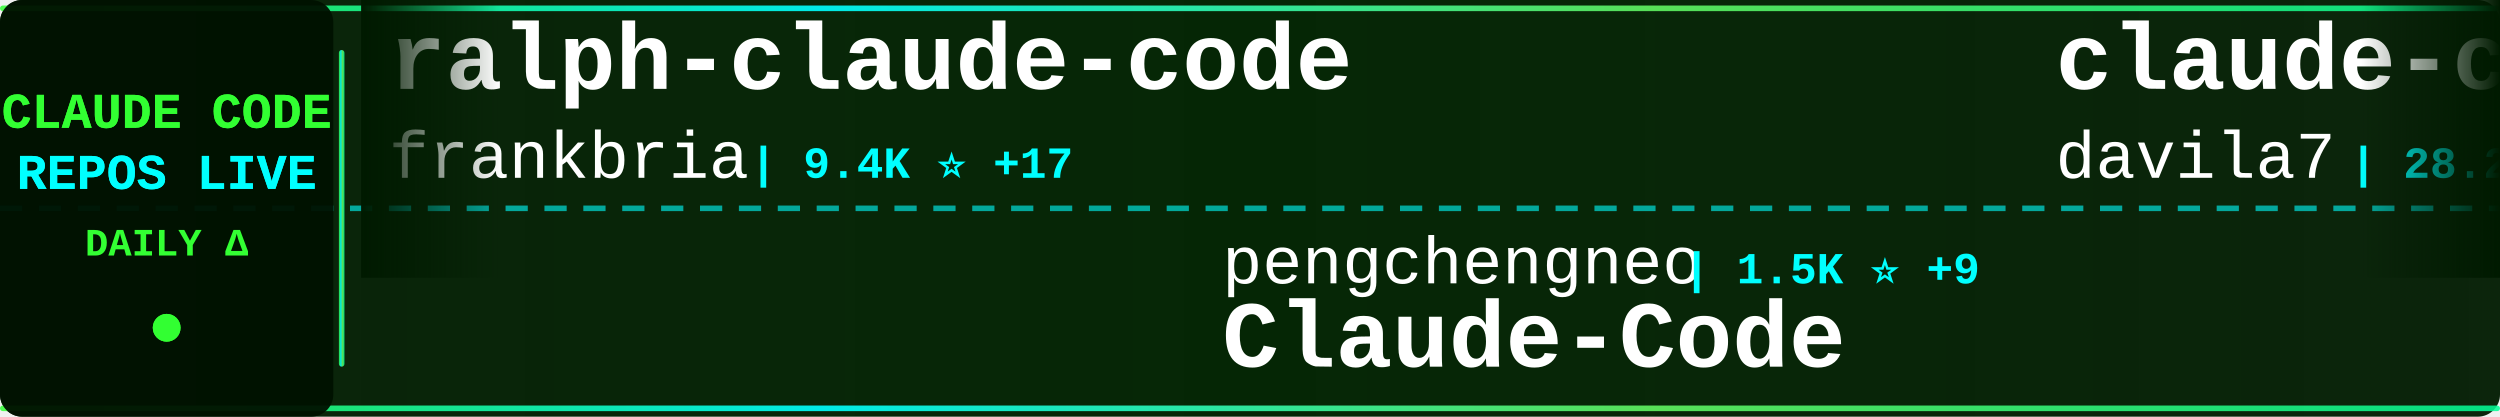
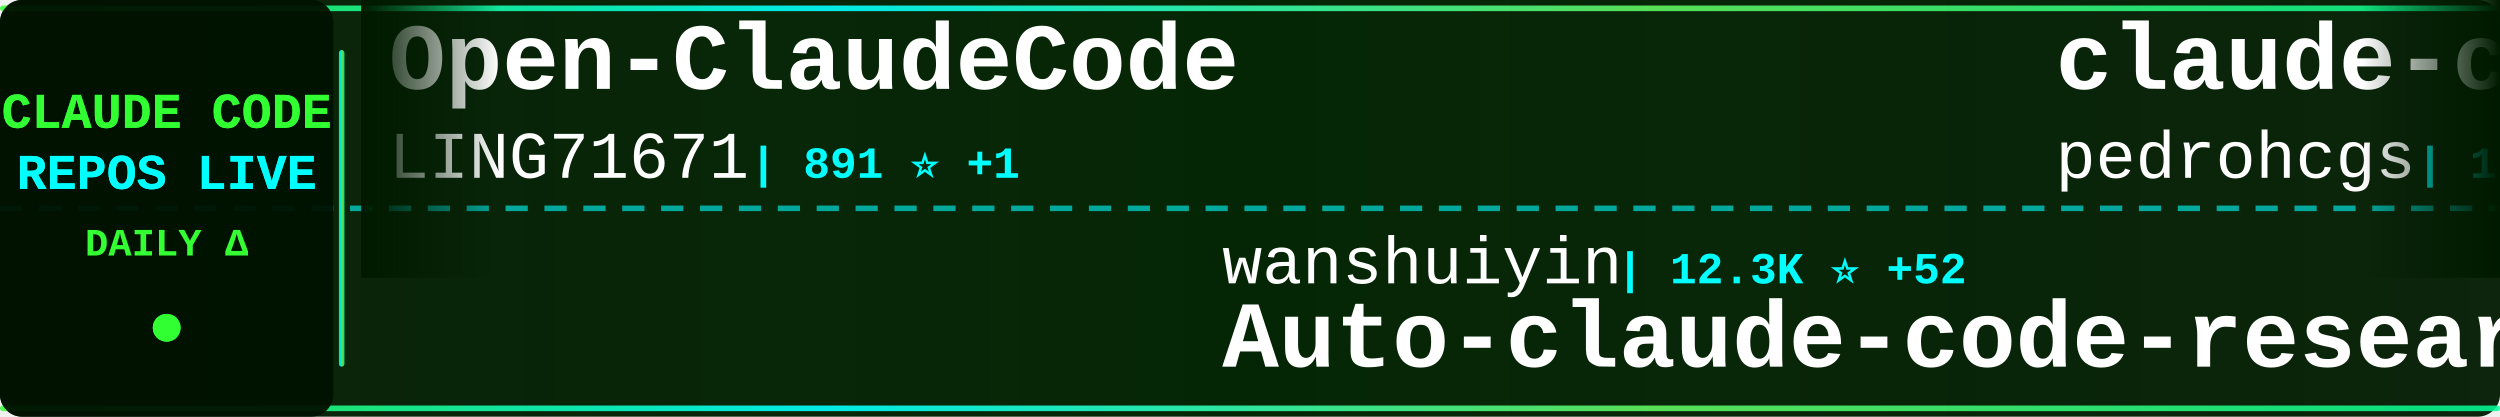
<svg xmlns="http://www.w3.org/2000/svg" width="900" height="150">
  <defs>
    <linearGradient id="tickerBg" x1="0%" y1="0%" x2="100%" y2="0%">
      <stop offset="0%" style="stop-color:#001a00;stop-opacity:0.95" />
      <stop offset="50%" style="stop-color:#002200;stop-opacity:0.98" />
      <stop offset="100%" style="stop-color:#001a00;stop-opacity:0.95" />
    </linearGradient>
    <linearGradient id="borderGrad" x1="0%" y1="0%" x2="100%" y2="0%">
      <stop offset="0%" style="stop-color:#33ff33;stop-opacity:0.85">
        <animate attributeName="stop-opacity" values="0.85;1;0.85" dur="2s" repeatCount="indefinite" />
      </stop>
      <stop offset="33%" style="stop-color:#00ffff;stop-opacity:0.9">
        <animate attributeName="stop-opacity" values="0.9;1;0.9" dur="2.2s" repeatCount="indefinite" />
      </stop>
      <stop offset="66%" style="stop-color:#66ff66;stop-opacity:0.85">
        <animate attributeName="stop-opacity" values="0.85;1;0.85" dur="1.8s" repeatCount="indefinite" />
      </stop>
      <stop offset="100%" style="stop-color:#00ff99;stop-opacity:0.85">
        <animate attributeName="stop-opacity" values="0.85;1;0.85" dur="2s" repeatCount="indefinite" />
      </stop>
    </linearGradient>
    <filter id="textGlow">
      <feGaussianBlur stdDeviation="0.1" result="coloredBlur" />
      <feMerge>
        <feMergeNode in="coloredBlur" />
        <feMergeNode in="SourceGraphic" />
      </feMerge>
    </filter>
    <filter id="metricGlow">
      <feGaussianBlur stdDeviation="0.2" result="coloredBlur" />
      <feMerge>
        <feMergeNode in="coloredBlur" />
        <feMergeNode in="SourceGraphic" />
      </feMerge>
    </filter>
    <linearGradient id="leftFade" x1="0%" y1="0%" x2="100%" y2="0%">
      <stop offset="0%" style="stop-color:#001a00;stop-opacity:1" />
      <stop offset="100%" style="stop-color:#001a00;stop-opacity:0" />
    </linearGradient>
    <linearGradient id="rightFade" x1="0%" y1="0%" x2="100%" y2="0%">
      <stop offset="0%" style="stop-color:#001a00;stop-opacity:0" />
      <stop offset="100%" style="stop-color:#001a00;stop-opacity:1" />
    </linearGradient>
  </defs>
  <rect width="900" height="150" fill="url(#tickerBg)" rx="8" />
  <rect x="0" y="2" width="900" height="2" fill="url(#borderGrad)" rx="1" />
  <rect x="0" y="146" width="900" height="2" fill="url(#borderGrad)" rx="1" />
  <line x1="0" y1="75" x2="900" y2="75" stroke="#00ffff" stroke-width="2" stroke-dasharray="8 6" opacity="0.6" />
  <rect x="0" y="0" width="120" height="150" fill="#001100" opacity="0.95" rx="8" />
  <text x="60" y="46" font-family="'Courier New', monospace" font-size="18" font-weight="bold" fill="#33ff33" text-anchor="middle" filter="url(#textGlow)">
    CLAUDE CODE
  </text>
  <text x="60" y="68" font-family="'Courier New', monospace" font-size="18" font-weight="bold" fill="#00ffff" text-anchor="middle" filter="url(#textGlow)">
    REPOS LIVE
  </text>
  <text x="60" y="92" font-family="'Courier New', monospace" font-size="14" font-weight="bold" fill="#33ff33" text-anchor="middle">
    DAILY Δ
  </text>
  <circle cx="60" cy="118" r="5" fill="#33ff33" filter="url(#metricGlow)">
    <animate attributeName="r" values="4;6;4" dur="1.5s" repeatCount="indefinite" />
    <animate attributeName="opacity" values="0.6;1;0.6" dur="1.5s" repeatCount="indefinite" />
  </circle>
  <rect x="122" y="18" width="2" height="114" fill="url(#borderGrad)" rx="1" />
  <clipPath id="tickerClip">
    <rect x="130" y="0" width="770" height="150" />
  </clipPath>
  <g clip-path="url(#tickerClip)">
    <g id="tickerItems">
      <animateTransform attributeName="transform" attributeType="XML" type="translate" from="0 0" to="-3000 0" dur="54s" repeatCount="indefinite" />
      <g transform="translate(0, 0)">
-         <text x="140" y="32" font-family="'Courier New', monospace" font-size="34" font-weight="bold" fill="#ffffff">ralph-claude-code</text>
-         <text x="140" y="64" font-family="'Courier New', monospace" font-size="24" font-weight="normal" fill="#ffffff" opacity="1.0">frankbria</text>
-         <text x="270" y="64" font-family="'Courier New', monospace" font-size="16" font-weight="bold" fill="#00ffff"> | 9.4K ⭐ +17</text>
+         <text x="140" y="32" font-family="'Courier New', monospace" font-size="34" font-weight="bold" fill="#ffffff">Open-ClaudeCode</text>
+         <text x="140" y="64" font-family="'Courier New', monospace" font-size="24" font-weight="normal" fill="#ffffff" opacity="1.0">LING71671</text>
+         <text x="270" y="64" font-family="'Courier New', monospace" font-size="16" font-weight="bold" fill="#00ffff"> | 891 ⭐ +1</text>
      </g>
      <g transform="translate(300, 0)">
-         <text x="140" y="102" font-family="'Courier New', monospace" font-size="24" font-weight="normal" fill="#ffffff" opacity="1.0">pengchengneo</text>
-         <text x="306" y="102" font-family="'Courier New', monospace" font-size="16" font-weight="bold" fill="#00ffff"> | 1.5K ⭐ +9</text>
-         <text x="140" y="132" font-family="'Courier New', monospace" font-size="34" font-weight="bold" fill="#ffffff">Claude-Code</text>
+         <text x="140" y="102" font-family="'Courier New', monospace" font-size="24" font-weight="normal" fill="#ffffff" opacity="1.0">wanshuiyin</text>
+         <text x="282" y="102" font-family="'Courier New', monospace" font-size="16" font-weight="bold" fill="#00ffff"> | 12.3K ⭐ +52</text>
+         <text x="140" y="132" font-family="'Courier New', monospace" font-size="34" font-weight="bold" fill="#ffffff">Auto-claude-code-researc...</text>
      </g>
      <g transform="translate(600, 0)">
-         <text x="140" y="32" font-family="'Courier New', monospace" font-size="34" font-weight="bold" fill="#ffffff">claude-code-templates</text>
-         <text x="140" y="64" font-family="'Courier New', monospace" font-size="24" font-weight="normal" fill="#ffffff" opacity="1.0">davila7</text>
-         <text x="246" y="64" font-family="'Courier New', monospace" font-size="16" font-weight="bold" fill="#00ffff"> | 28.2K ⭐ +24</text>
+         <text x="140" y="32" font-family="'Courier New', monospace" font-size="34" font-weight="bold" fill="#ffffff">claude-code-my-workflow</text>
+         <text x="140" y="64" font-family="'Courier New', monospace" font-size="24" font-weight="normal" fill="#ffffff" opacity="1.0">pedrohcgs</text>
+         <text x="270" y="64" font-family="'Courier New', monospace" font-size="16" font-weight="bold" fill="#00ffff"> | 1.3K ⭐ +5</text>
      </g>
      <g transform="translate(900, 0)">
-         <text x="140" y="102" font-family="'Courier New', monospace" font-size="24" font-weight="normal" fill="#ffffff" opacity="1.0">Chachamaru127</text>
-         <text x="318" y="102" font-family="'Courier New', monospace" font-size="16" font-weight="bold" fill="#00ffff"> | 2.8K ⭐ +18</text>
-         <text x="140" y="132" font-family="'Courier New', monospace" font-size="34" font-weight="bold" fill="#ffffff">claude-code-harness</text>
+         <text x="140" y="102" font-family="'Courier New', monospace" font-size="24" font-weight="normal" fill="#ffffff" opacity="1.0">jeremylongshore</text>
+         <text x="342" y="102" font-family="'Courier New', monospace" font-size="16" font-weight="bold" fill="#00ffff"> | 2.4K ⭐ +2</text>
+         <text x="140" y="132" font-family="'Courier New', monospace" font-size="34" font-weight="bold" fill="#ffffff">claude-code-plugins-plus...</text>
      </g>
      <g transform="translate(1200, 0)">
-         <text x="140" y="32" font-family="'Courier New', monospace" font-size="34" font-weight="bold" fill="#ffffff">andrej-karpathy-skills</text>
-         <text x="140" y="64" font-family="'Courier New', monospace" font-size="24" font-weight="normal" fill="#ffffff" opacity="1.0">multica-ai</text>
-         <text x="282" y="64" font-family="'Courier New', monospace" font-size="16" font-weight="bold" fill="#00ffff"> | 178.3K ⭐ +758</text>
+         <text x="140" y="32" font-family="'Courier New', monospace" font-size="34" font-weight="bold" fill="#ffffff">claude-code-telegram</text>
+         <text x="140" y="64" font-family="'Courier New', monospace" font-size="24" font-weight="normal" fill="#ffffff" opacity="1.0">RichardAtCT</text>
+         <text x="294" y="64" font-family="'Courier New', monospace" font-size="16" font-weight="bold" fill="#00ffff"> | 2.7K ⭐ +3</text>
      </g>
      <g transform="translate(1500, 0)">
-         <text x="140" y="102" font-family="'Courier New', monospace" font-size="24" font-weight="normal" fill="#ffffff" opacity="1.0">https-deeplearning-ai</text>
-         <text x="414" y="102" font-family="'Courier New', monospace" font-size="16" font-weight="bold" fill="#00ffff"> | 531 ⭐</text>
-         <text x="140" y="132" font-family="'Courier New', monospace" font-size="34" font-weight="bold" fill="#ffffff">sc-claude-code-files</text>
+         <text x="140" y="102" font-family="'Courier New', monospace" font-size="24" font-weight="normal" fill="#ffffff" opacity="1.0">luongnv89</text>
+         <text x="270" y="102" font-family="'Courier New', monospace" font-size="16" font-weight="bold" fill="#00ffff"> | 37.5K ⭐ +89</text>
+         <text x="140" y="132" font-family="'Courier New', monospace" font-size="34" font-weight="bold" fill="#ffffff">claude-howto</text>
      </g>
      <g transform="translate(1800, 0)">
-         <text x="140" y="32" font-family="'Courier New', monospace" font-size="34" font-weight="bold" fill="#ffffff">claude-code-source</text>
-         <text x="140" y="64" font-family="'Courier New', monospace" font-size="24" font-weight="normal" fill="#ffffff" opacity="1.0">AprilNEA</text>
-         <text x="258" y="64" font-family="'Courier New', monospace" font-size="16" font-weight="bold" fill="#00ffff"> | 388 ⭐</text>
+         <text x="140" y="32" font-family="'Courier New', monospace" font-size="34" font-weight="bold" fill="#ffffff">claude-code-best-practic...</text>
+         <text x="140" y="64" font-family="'Courier New', monospace" font-size="24" font-weight="normal" fill="#ffffff" opacity="1.0">shanraisshan</text>
+         <text x="306" y="64" font-family="'Courier New', monospace" font-size="16" font-weight="bold" fill="#00ffff"> | 58.3K ⭐ +147</text>
      </g>
      <g transform="translate(2100, 0)">
-         <text x="140" y="102" font-family="'Courier New', monospace" font-size="24" font-weight="normal" fill="#ffffff" opacity="1.0">Piebald-AI</text>
-         <text x="282" y="102" font-family="'Courier New', monospace" font-size="16" font-weight="bold" fill="#00ffff"> | 11.2K ⭐ +30</text>
-         <text x="140" y="132" font-family="'Courier New', monospace" font-size="34" font-weight="bold" fill="#ffffff">claude-code-system-promp...</text>
+         <text x="140" y="102" font-family="'Courier New', monospace" font-size="24" font-weight="normal" fill="#ffffff" opacity="1.0">huangjia2019</text>
+         <text x="306" y="102" font-family="'Courier New', monospace" font-size="16" font-weight="bold" fill="#00ffff"> | 856 ⭐ +4</text>
+         <text x="140" y="132" font-family="'Courier New', monospace" font-size="34" font-weight="bold" fill="#ffffff">claude-code-engineering</text>
      </g>
      <g transform="translate(2400, 0)">
-         <text x="140" y="32" font-family="'Courier New', monospace" font-size="34" font-weight="bold" fill="#ffffff">claude-code-infrastructu...</text>
-         <text x="140" y="64" font-family="'Courier New', monospace" font-size="24" font-weight="normal" fill="#ffffff" opacity="1.0">diet103</text>
-         <text x="246" y="64" font-family="'Courier New', monospace" font-size="16" font-weight="bold" fill="#00ffff"> | 9.7K ⭐ +4</text>
+         <text x="140" y="32" font-family="'Courier New', monospace" font-size="34" font-weight="bold" fill="#ffffff">claude-code-source</text>
+         <text x="140" y="64" font-family="'Courier New', monospace" font-size="24" font-weight="normal" fill="#ffffff" opacity="1.0">JrCx7scC</text>
+         <text x="258" y="64" font-family="'Courier New', monospace" font-size="16" font-weight="bold" fill="#00ffff"> | 370 ⭐</text>
      </g>
      <g transform="translate(2700, 0)">
-         <text x="140" y="102" font-family="'Courier New', monospace" font-size="24" font-weight="normal" fill="#ffffff" opacity="1.0">1rgs</text>
-         <text x="210" y="102" font-family="'Courier New', monospace" font-size="16" font-weight="bold" fill="#00ffff"> | 3.6K ⭐ +4</text>
-         <text x="140" y="132" font-family="'Courier New', monospace" font-size="34" font-weight="bold" fill="#ffffff">claude-code-proxy</text>
+         <text x="140" y="102" font-family="'Courier New', monospace" font-size="24" font-weight="normal" fill="#ffffff" opacity="1.0">Pimzino</text>
+         <text x="246" y="102" font-family="'Courier New', monospace" font-size="16" font-weight="bold" fill="#00ffff"> | 3.8K ⭐ +1</text>
+         <text x="140" y="132" font-family="'Courier New', monospace" font-size="34" font-weight="bold" fill="#ffffff">claude-code-spec-workflo...</text>
      </g>
      <g transform="translate(3000, 0)">
-         <text x="140" y="32" font-family="'Courier New', monospace" font-size="34" font-weight="bold" fill="#ffffff">ralph-claude-code</text>
-         <text x="140" y="64" font-family="'Courier New', monospace" font-size="24" font-weight="normal" fill="#ffffff" opacity="1.0">frankbria</text>
-         <text x="270" y="64" font-family="'Courier New', monospace" font-size="16" font-weight="bold" fill="#00ffff"> | 9.4K ⭐ +17</text>
+         <text x="140" y="32" font-family="'Courier New', monospace" font-size="34" font-weight="bold" fill="#ffffff">Open-ClaudeCode</text>
+         <text x="140" y="64" font-family="'Courier New', monospace" font-size="24" font-weight="normal" fill="#ffffff" opacity="1.0">LING71671</text>
+         <text x="270" y="64" font-family="'Courier New', monospace" font-size="16" font-weight="bold" fill="#00ffff"> | 891 ⭐ +1</text>
      </g>
      <g transform="translate(3300, 0)">
-         <text x="140" y="102" font-family="'Courier New', monospace" font-size="24" font-weight="normal" fill="#ffffff" opacity="1.0">pengchengneo</text>
-         <text x="306" y="102" font-family="'Courier New', monospace" font-size="16" font-weight="bold" fill="#00ffff"> | 1.5K ⭐ +9</text>
-         <text x="140" y="132" font-family="'Courier New', monospace" font-size="34" font-weight="bold" fill="#ffffff">Claude-Code</text>
+         <text x="140" y="102" font-family="'Courier New', monospace" font-size="24" font-weight="normal" fill="#ffffff" opacity="1.0">wanshuiyin</text>
+         <text x="282" y="102" font-family="'Courier New', monospace" font-size="16" font-weight="bold" fill="#00ffff"> | 12.3K ⭐ +52</text>
+         <text x="140" y="132" font-family="'Courier New', monospace" font-size="34" font-weight="bold" fill="#ffffff">Auto-claude-code-researc...</text>
      </g>
      <g transform="translate(3600, 0)">
-         <text x="140" y="32" font-family="'Courier New', monospace" font-size="34" font-weight="bold" fill="#ffffff">claude-code-templates</text>
-         <text x="140" y="64" font-family="'Courier New', monospace" font-size="24" font-weight="normal" fill="#ffffff" opacity="1.0">davila7</text>
-         <text x="246" y="64" font-family="'Courier New', monospace" font-size="16" font-weight="bold" fill="#00ffff"> | 28.2K ⭐ +24</text>
+         <text x="140" y="32" font-family="'Courier New', monospace" font-size="34" font-weight="bold" fill="#ffffff">claude-code-my-workflow</text>
+         <text x="140" y="64" font-family="'Courier New', monospace" font-size="24" font-weight="normal" fill="#ffffff" opacity="1.0">pedrohcgs</text>
+         <text x="270" y="64" font-family="'Courier New', monospace" font-size="16" font-weight="bold" fill="#00ffff"> | 1.3K ⭐ +5</text>
      </g>
      <g transform="translate(3900, 0)">
-         <text x="140" y="102" font-family="'Courier New', monospace" font-size="24" font-weight="normal" fill="#ffffff" opacity="1.0">Chachamaru127</text>
-         <text x="318" y="102" font-family="'Courier New', monospace" font-size="16" font-weight="bold" fill="#00ffff"> | 2.8K ⭐ +18</text>
-         <text x="140" y="132" font-family="'Courier New', monospace" font-size="34" font-weight="bold" fill="#ffffff">claude-code-harness</text>
+         <text x="140" y="102" font-family="'Courier New', monospace" font-size="24" font-weight="normal" fill="#ffffff" opacity="1.0">jeremylongshore</text>
+         <text x="342" y="102" font-family="'Courier New', monospace" font-size="16" font-weight="bold" fill="#00ffff"> | 2.4K ⭐ +2</text>
+         <text x="140" y="132" font-family="'Courier New', monospace" font-size="34" font-weight="bold" fill="#ffffff">claude-code-plugins-plus...</text>
      </g>
    </g>
  </g>
  <rect x="130" y="0" width="50" height="100" fill="url(#leftFade)" />
  <rect x="850" y="0" width="50" height="100" fill="url(#rightFade)" />
</svg>
